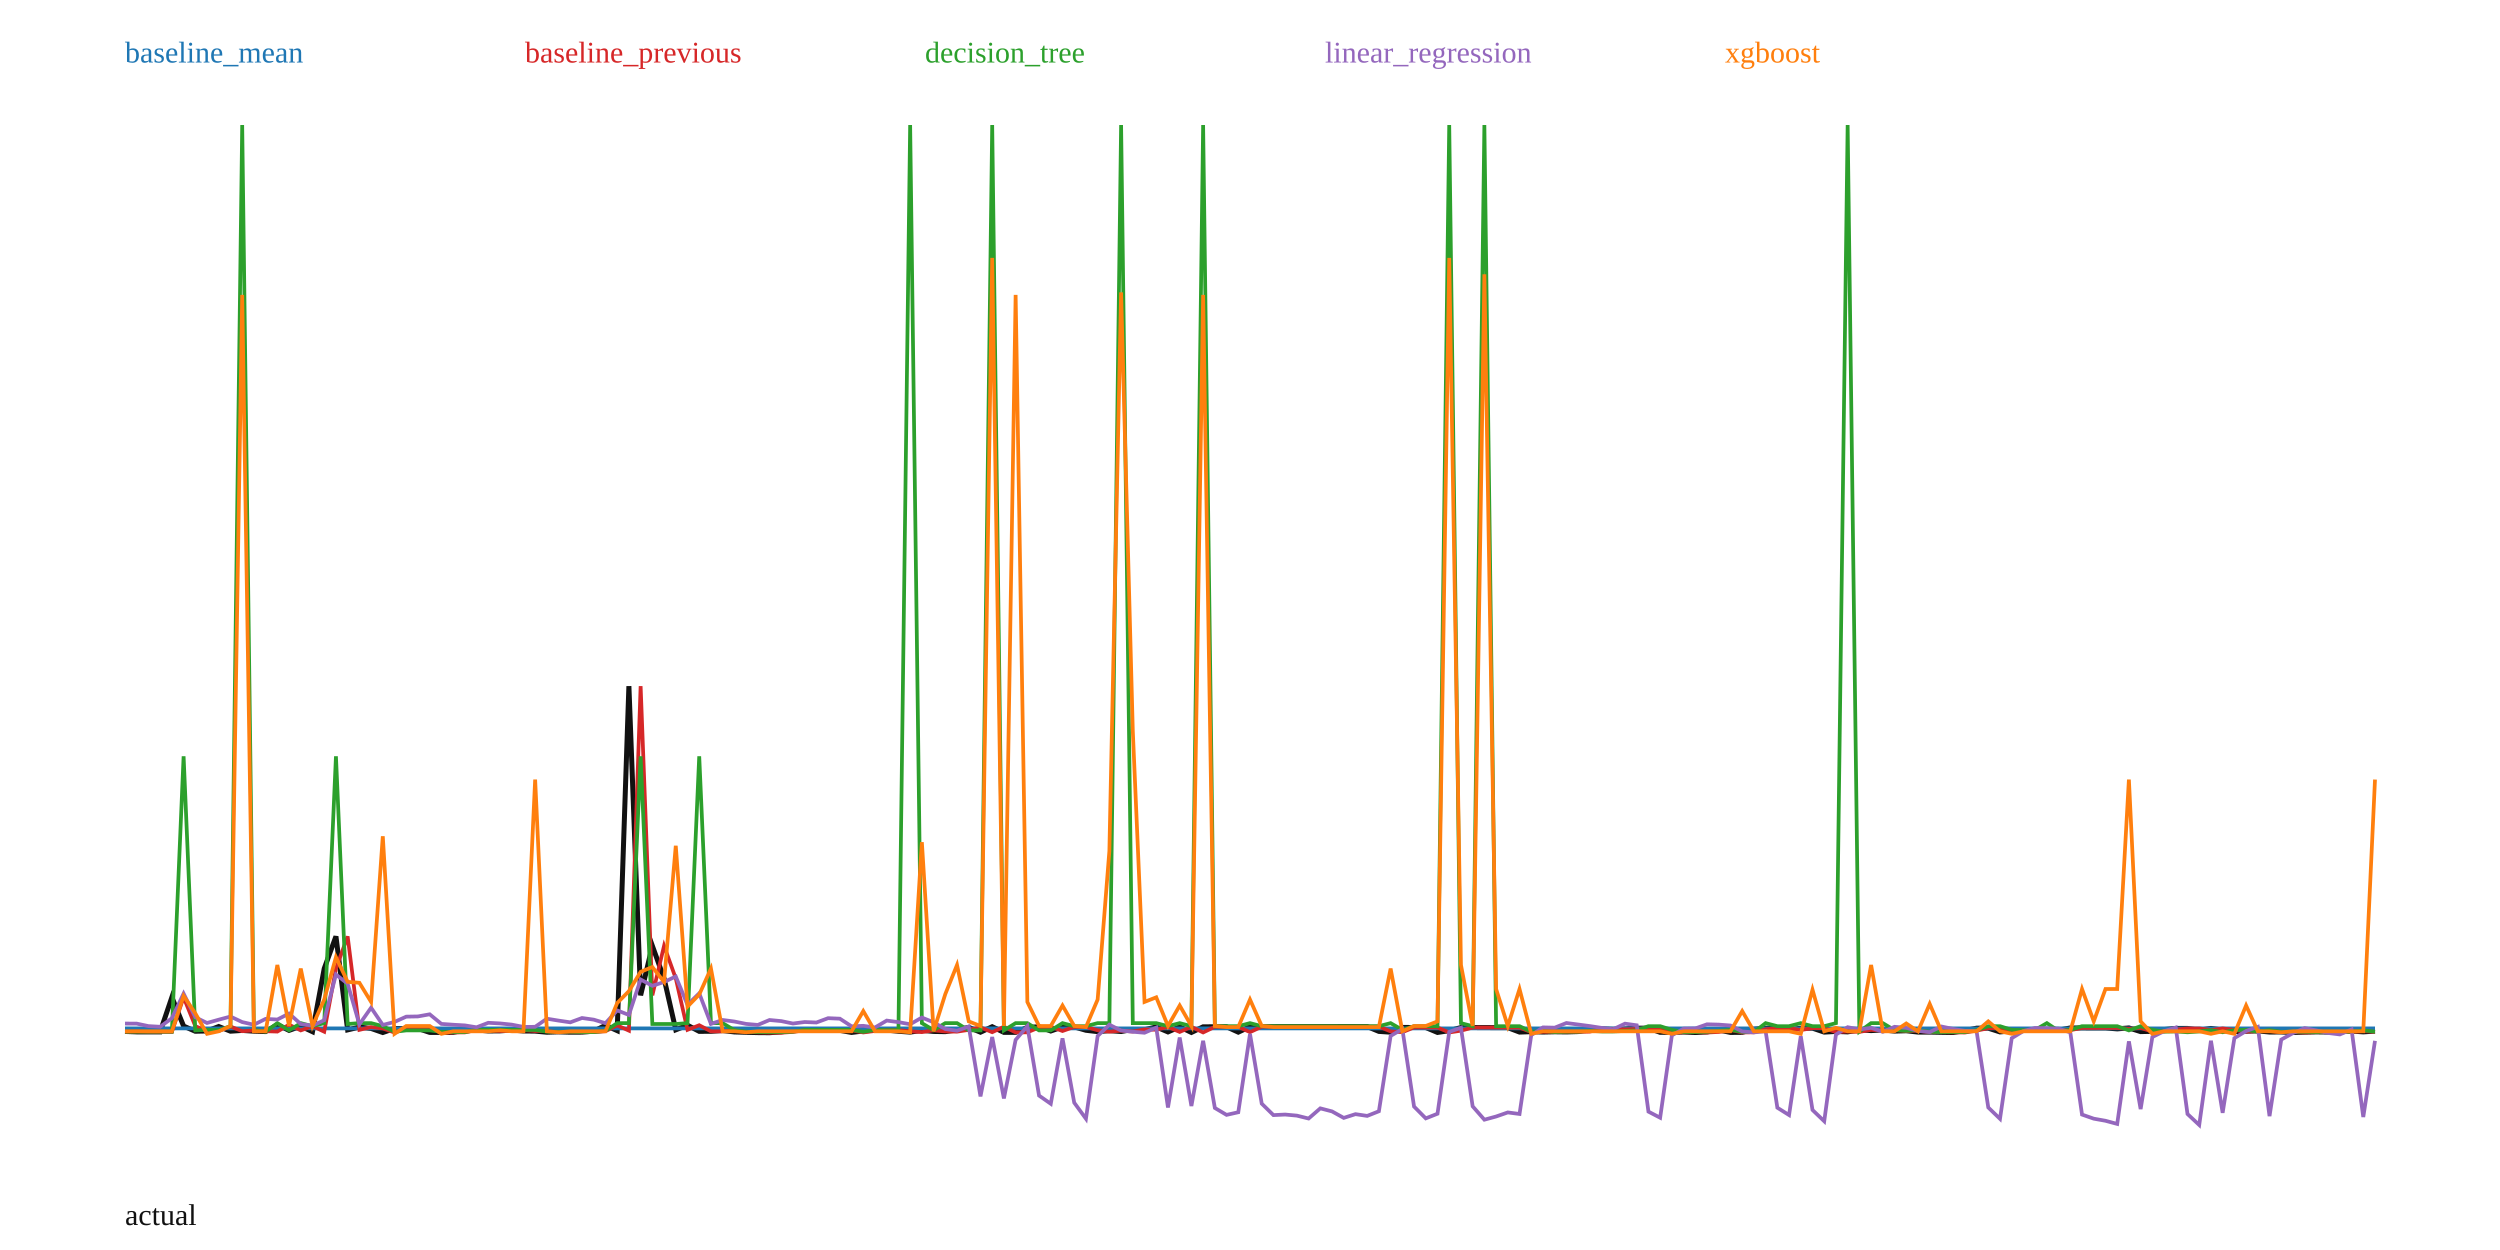
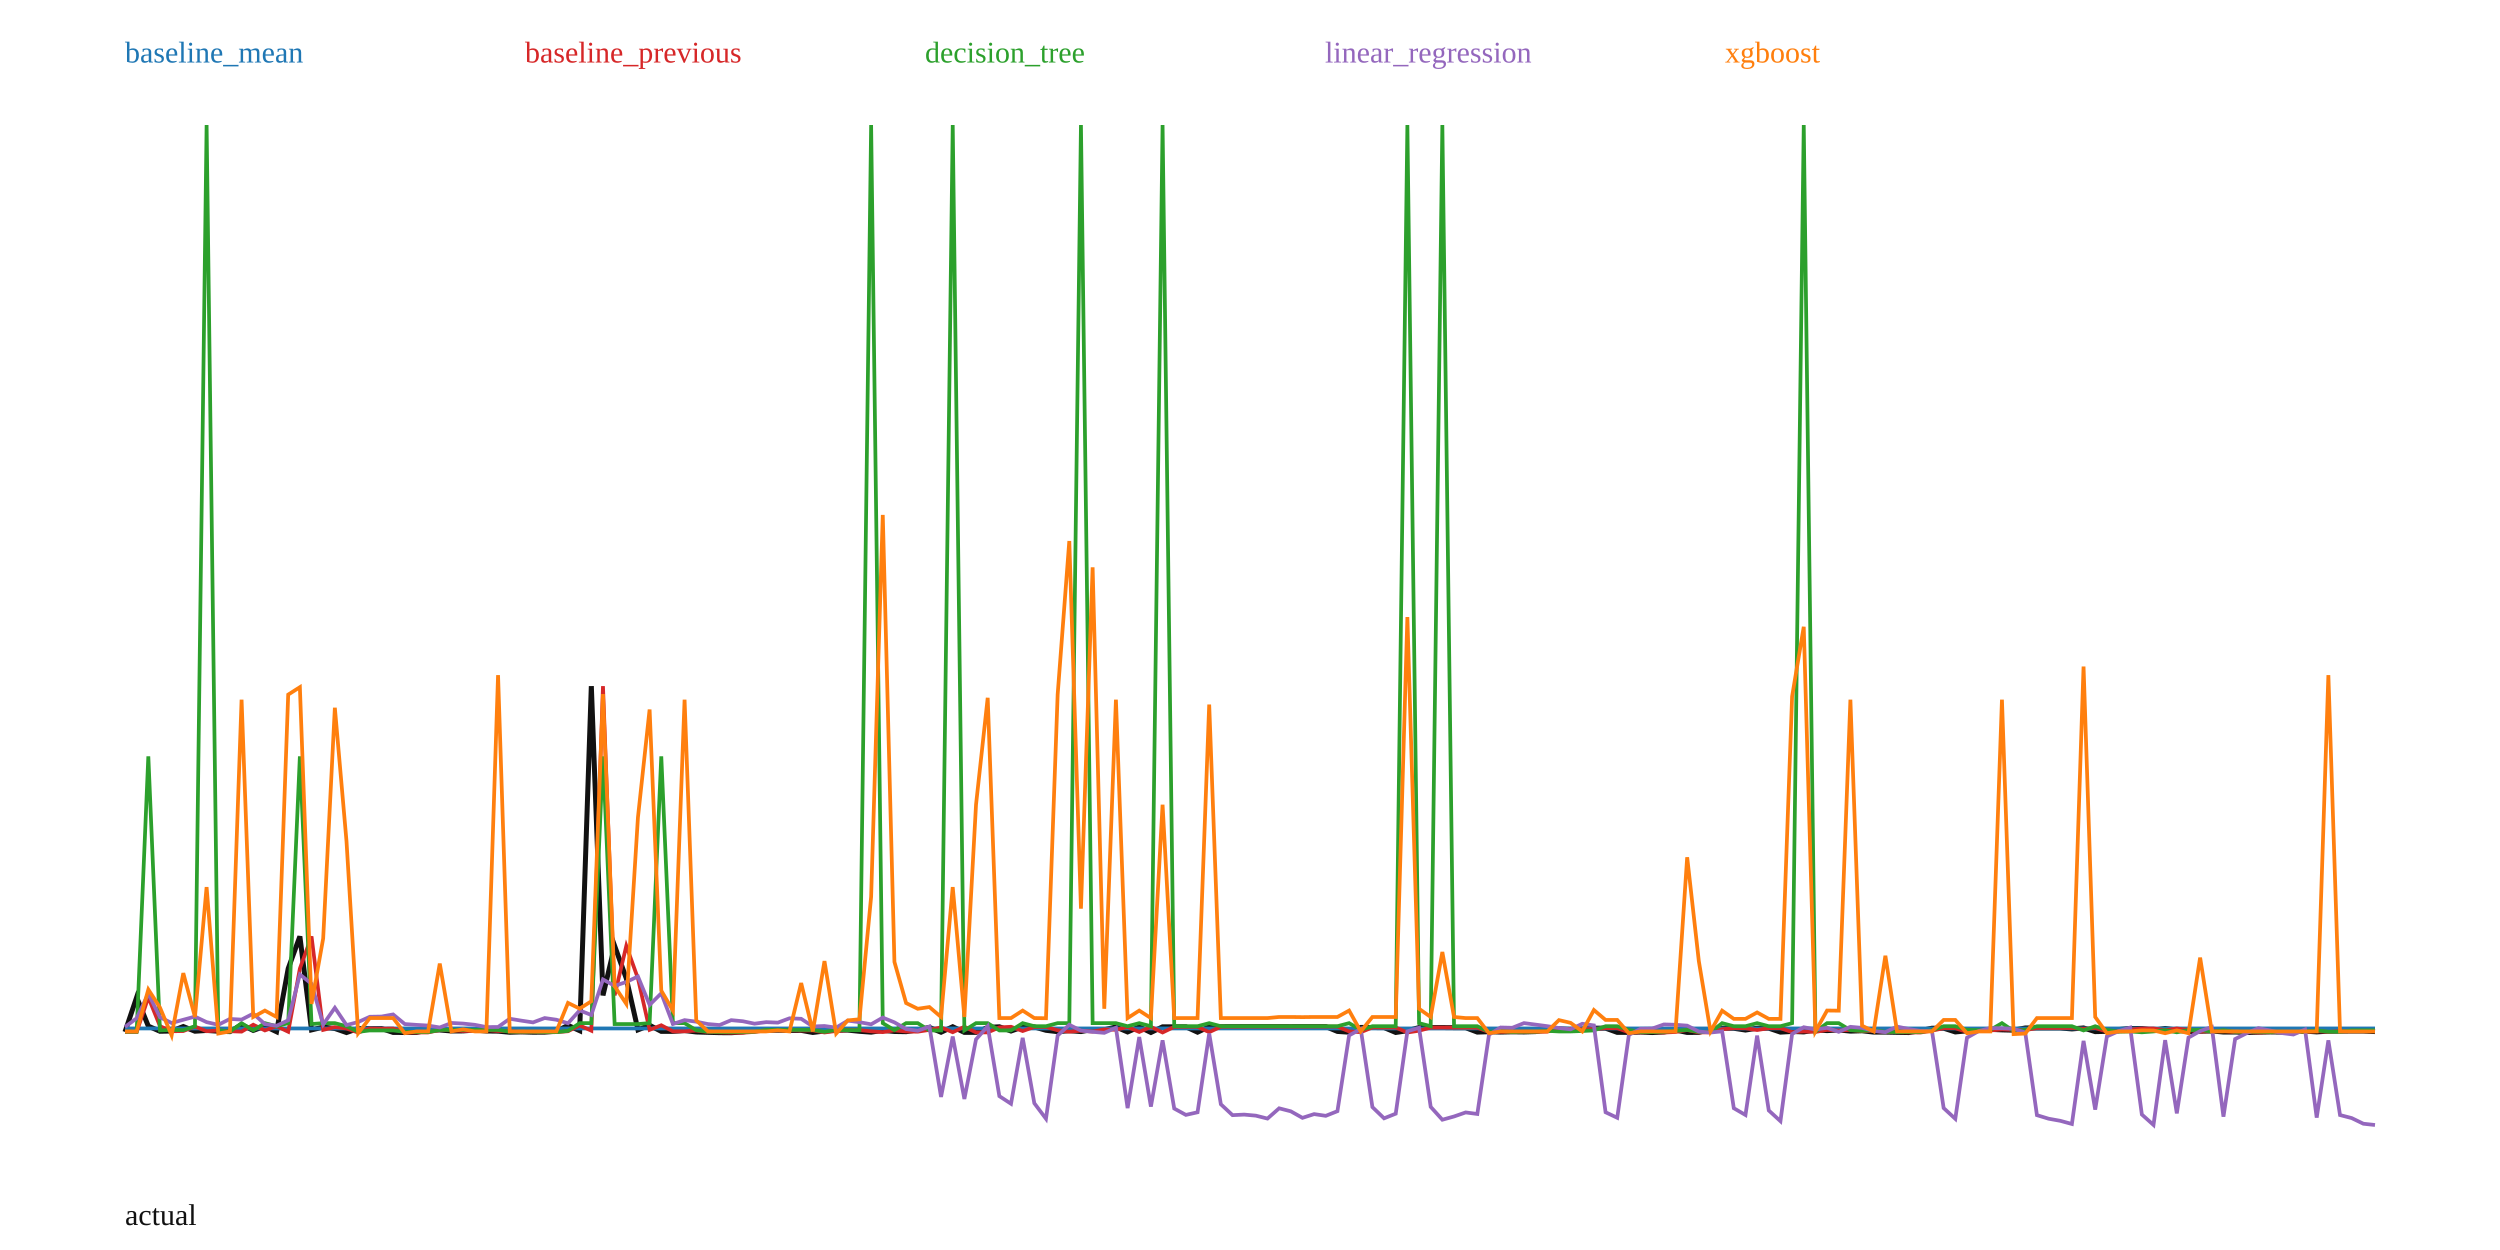
<svg xmlns="http://www.w3.org/2000/svg" width="1000" height="500" viewBox="0 0 1000 500">
  <rect width="100%" height="100%" fill="white" />
-   <polyline fill="none" stroke="#111" stroke-width="2" points="50.00,412.58 54.69,412.75 59.38,412.77 64.06,412.76 68.75,398.91 73.44,410.44 78.12,412.50 82.81,412.39 87.50,410.61 92.19,412.48 96.88,412.17 101.56,412.48 106.25,412.63 110.94,409.88 115.62,412.16 120.31,410.47 125.00,412.68 129.69,387.42 134.38,374.55 139.06,411.95 143.75,410.84 148.44,411.38 153.12,413.01 157.81,411.39 162.50,411.44 167.19,411.40 171.88,412.96 176.56,412.99 181.25,412.95 185.94,411.99 190.62,411.98 195.31,412.39 200.00,412.35 204.69,412.02 209.38,412.39 214.06,412.45 218.75,412.89 223.44,412.74 228.12,412.88 232.81,412.85 237.50,412.48 242.19,410.14 246.88,412.25 251.56,274.45 256.25,398.14 260.94,378.34 265.62,391.36 270.31,411.93 275.00,410.09 279.69,412.54 284.38,412.52 289.06,412.22 293.75,412.78 298.44,412.92 303.12,413.04 307.81,413.08 312.50,412.76 317.19,412.11 321.88,412.08 326.56,412.07 331.25,412.18 335.94,412.14 340.62,412.98 345.31,412.38 350.00,412.06 354.69,412.03 359.38,412.51 364.06,412.85 368.75,412.13 373.44,412.58 378.12,412.66 382.81,411.94 387.50,410.94 392.19,412.88 396.88,410.69 401.56,412.95 406.25,412.94 410.94,410.96 415.62,410.70 420.31,412.40 425.00,410.76 429.69,410.76 434.38,412.11 439.06,412.66 443.75,412.26 448.44,412.61 453.12,411.78 457.81,411.89 462.50,410.78 467.19,412.77 471.88,410.73 476.56,412.98 481.25,410.73 485.94,410.71 490.62,410.72 495.31,412.86 500.00,410.67 504.69,410.68 509.37,410.67 514.06,410.65 518.75,410.65 523.44,410.64 528.12,410.64 532.81,410.65 537.50,410.63 542.19,410.63 546.88,410.63 551.56,412.56 556.25,412.87 560.94,410.97 565.62,411.00 570.31,411.01 575.00,412.98 579.69,412.27 584.38,411.02 589.06,411.01 593.75,411.02 598.44,411.06 603.12,411.06 607.81,412.83 612.50,412.67 617.19,412.82 621.88,412.71 626.56,412.77 631.25,412.63 635.94,411.56 640.62,411.57 645.31,411.75 650.00,411.59 654.69,411.26 659.38,411.26 664.06,412.93 668.75,412.94 673.44,412.81 678.12,413.01 682.81,412.78 687.50,412.00 692.19,412.97 696.88,412.93 701.56,411.70 706.25,411.26 710.94,411.28 715.62,412.01 720.31,411.26 725.00,411.26 729.69,412.84 734.38,412.57 739.06,412.75 743.75,411.95 748.44,412.24 753.12,411.96 757.81,412.44 762.50,412.30 767.19,412.83 771.88,412.83 776.56,412.93 781.25,413.01 785.94,412.25 790.62,411.28 795.31,411.27 800.00,412.77 804.69,412.33 809.38,412.19 814.06,411.74 818.75,411.94 823.44,412.06 828.12,411.18 832.81,411.17 837.50,411.18 842.19,411.18 846.88,411.55 851.56,411.17 856.25,412.64 860.94,412.53 865.62,411.82 870.31,411.38 875.00,411.38 879.69,412.06 884.38,411.38 889.06,412.00 893.75,412.64 898.44,412.47 903.12,412.36 907.81,412.81 912.50,412.79 917.19,413.00 921.88,412.85 926.56,412.76 931.25,412.82 935.94,412.74 940.62,412.42 945.31,412.75 950.00,412.43" />
-   <polyline fill="none" stroke="#1f77b4" stroke-width="1.5" points="50.00,411.36 54.69,411.36 59.38,411.36 64.06,411.36 68.75,411.36 73.44,411.36 78.12,411.36 82.81,411.36 87.50,411.36 92.19,411.36 96.88,411.36 101.56,411.36 106.25,411.36 110.94,411.36 115.62,411.36 120.31,411.36 125.00,411.36 129.69,411.36 134.38,411.36 139.06,411.36 143.75,411.36 148.44,411.36 153.12,411.36 157.81,411.36 162.50,411.36 167.19,411.36 171.88,411.36 176.56,411.36 181.25,411.36 185.94,411.36 190.62,411.36 195.31,411.36 200.00,411.36 204.69,411.36 209.38,411.36 214.06,411.36 218.75,411.36 223.44,411.36 228.12,411.36 232.81,411.36 237.50,411.36 242.19,411.36 246.88,411.36 251.56,411.36 256.25,411.36 260.94,411.36 265.62,411.36 270.31,411.36 275.00,411.36 279.69,411.36 284.38,411.36 289.06,411.36 293.75,411.36 298.44,411.36 303.12,411.36 307.81,411.36 312.50,411.36 317.19,411.36 321.88,411.36 326.56,411.36 331.25,411.36 335.94,411.36 340.62,411.36 345.31,411.36 350.00,411.36 354.69,411.36 359.38,411.36 364.06,411.36 368.75,411.36 373.44,411.36 378.12,411.36 382.81,411.36 387.50,411.36 392.19,411.36 396.88,411.36 401.56,411.36 406.25,411.36 410.94,411.36 415.62,411.36 420.31,411.36 425.00,411.36 429.69,411.36 434.38,411.36 439.06,411.36 443.75,411.36 448.44,411.36 453.12,411.36 457.81,411.36 462.50,411.36 467.19,411.36 471.88,411.36 476.56,411.36 481.25,411.36 485.94,411.36 490.62,411.36 495.31,411.36 500.00,411.36 504.69,411.36 509.37,411.36 514.06,411.36 518.75,411.36 523.44,411.36 528.12,411.36 532.81,411.36 537.50,411.36 542.19,411.36 546.88,411.36 551.56,411.36 556.25,411.36 560.94,411.36 565.62,411.36 570.31,411.36 575.00,411.36 579.69,411.36 584.38,411.36 589.06,411.36 593.75,411.36 598.44,411.36 603.12,411.36 607.81,411.36 612.50,411.36 617.19,411.36 621.88,411.36 626.56,411.36 631.25,411.36 635.94,411.36 640.62,411.36 645.31,411.36 650.00,411.36 654.69,411.36 659.38,411.36 664.06,411.36 668.75,411.36 673.44,411.36 678.12,411.36 682.81,411.36 687.50,411.36 692.19,411.36 696.88,411.36 701.56,411.36 706.25,411.36 710.94,411.36 715.62,411.36 720.31,411.36 725.00,411.36 729.69,411.36 734.38,411.36 739.06,411.36 743.75,411.36 748.44,411.36 753.12,411.36 757.81,411.36 762.50,411.36 767.19,411.36 771.88,411.36 776.56,411.36 781.25,411.36 785.94,411.36 790.62,411.36 795.31,411.36 800.00,411.36 804.69,411.36 809.38,411.36 814.06,411.36 818.75,411.36 823.44,411.36 828.12,411.36 832.81,411.36 837.50,411.36 842.19,411.36 846.88,411.36 851.56,411.36 856.25,411.36 860.94,411.36 865.62,411.36 870.31,411.36 875.00,411.36 879.69,411.36 884.38,411.36 889.06,411.36 893.75,411.36 898.44,411.36 903.12,411.36 907.81,411.36 912.50,411.36 917.19,411.36 921.88,411.36 926.56,411.36 931.25,411.36 935.94,411.36 940.62,411.36 945.31,411.36 950.00,411.36" />
+   <polyline fill="none" stroke="#111" stroke-width="2" points="50.00,412.77 54.66,398.92 59.33,410.46 63.99,412.51 68.65,412.41 73.32,410.62 77.98,412.49 82.64,412.18 87.31,412.49 91.97,412.65 96.63,409.89 101.30,412.17 105.96,410.48 110.62,412.69 115.28,387.43 119.95,374.56 124.61,411.96 129.27,410.85 133.94,411.40 138.60,413.02 143.26,411.40 147.93,411.45 152.59,411.41 157.25,412.97 161.92,413.00 166.58,412.97 171.24,412.00 175.91,411.99 180.57,412.40 185.23,412.37 189.90,412.03 194.56,412.40 199.22,412.46 203.89,412.90 208.55,412.75 213.21,412.89 217.88,412.86 222.54,412.49 227.20,410.15 231.87,412.27 236.53,274.45 241.19,398.15 245.85,378.35 250.52,391.37 255.18,411.94 259.84,410.11 264.51,412.55 269.17,412.54 273.83,412.23 278.50,412.79 283.16,412.93 287.82,413.06 292.49,413.09 297.15,412.77 301.81,412.12 306.48,412.09 311.14,412.08 315.80,412.19 320.47,412.15 325.13,412.99 329.79,412.39 334.46,412.07 339.12,412.04 343.78,412.52 348.45,412.86 353.11,412.14 357.77,412.59 362.44,412.67 367.10,411.95 371.76,410.95 376.42,412.89 381.09,410.70 385.75,412.96 390.41,412.95 395.08,410.97 399.74,410.71 404.40,412.41 409.07,410.77 413.73,410.77 418.39,412.12 423.06,412.67 427.72,412.27 432.38,412.63 437.05,411.79 441.71,411.90 446.37,410.79 451.04,412.78 455.70,410.74 460.36,412.99 465.03,410.74 469.69,410.72 474.35,410.73 479.02,412.87 483.68,410.68 488.34,410.70 493.01,410.68 497.67,410.66 502.33,410.66 506.99,410.65 511.66,410.65 516.32,410.67 520.98,410.64 525.65,410.64 530.31,410.64 534.97,412.57 539.64,412.88 544.30,410.98 548.96,411.01 553.63,411.02 558.29,412.99 562.95,412.28 567.62,411.03 572.28,411.02 576.94,411.03 581.61,411.07 586.27,411.08 590.93,412.84 595.60,412.68 600.26,412.83 604.92,412.72 609.59,412.78 614.25,412.64 618.91,411.57 623.58,411.58 628.24,411.76 632.90,411.60 637.56,411.27 642.23,411.27 646.89,412.95 651.55,412.95 656.22,412.82 660.88,413.02 665.54,412.79 670.21,412.01 674.87,412.98 679.53,412.94 684.20,411.71 688.86,411.27 693.52,411.30 698.19,412.02 702.85,411.27 707.51,411.27 712.18,412.85 716.84,412.58 721.50,412.77 726.17,411.96 730.83,412.25 735.49,411.97 740.16,412.45 744.82,412.31 749.48,412.84 754.15,412.84 758.81,412.94 763.47,413.02 768.13,412.26 772.80,411.29 777.46,411.28 782.12,412.78 786.79,412.34 791.45,412.20 796.11,411.75 800.78,411.95 805.44,412.07 810.10,411.19 814.77,411.19 819.43,411.19 824.09,411.19 828.76,411.57 833.42,411.18 838.08,412.65 842.75,412.54 847.41,411.83 852.07,411.39 856.74,411.39 861.40,412.07 866.06,411.39 870.73,412.01 875.39,412.65 880.05,412.48 884.72,412.37 889.38,412.82 894.04,412.80 898.70,413.01 903.37,412.86 908.03,412.77 912.69,412.83 917.36,412.75 922.02,412.44 926.68,412.76 931.35,412.45 936.01,412.44 940.67,412.42 945.34,412.42 950.00,412.63" />
+   <polyline fill="none" stroke="#1f77b4" stroke-width="1.5" points="50.00,411.38 54.66,411.38 59.33,411.38 63.99,411.38 68.65,411.38 73.32,411.38 77.98,411.38 82.64,411.38 87.31,411.38 91.97,411.38 96.63,411.38 101.30,411.38 105.96,411.38 110.62,411.38 115.28,411.38 119.95,411.38 124.61,411.38 129.27,411.38 133.94,411.38 138.60,411.38 143.26,411.38 147.93,411.38 152.59,411.38 157.25,411.38 161.92,411.38 166.58,411.38 171.24,411.38 175.91,411.38 180.57,411.38 185.23,411.38 189.90,411.38 194.56,411.38 199.22,411.38 203.89,411.38 208.55,411.38 213.21,411.38 217.88,411.38 222.54,411.38 227.20,411.38 231.87,411.38 236.53,411.38 241.19,411.38 245.85,411.38 250.52,411.38 255.18,411.38 259.84,411.38 264.51,411.38 269.17,411.38 273.83,411.38 278.50,411.38 283.16,411.38 287.82,411.38 292.49,411.38 297.15,411.38 301.81,411.38 306.48,411.38 311.14,411.38 315.80,411.38 320.47,411.38 325.13,411.38 329.79,411.38 334.46,411.38 339.12,411.38 343.78,411.38 348.45,411.38 353.11,411.38 357.77,411.38 362.44,411.38 367.10,411.38 371.76,411.38 376.42,411.38 381.09,411.38 385.75,411.38 390.41,411.38 395.08,411.38 399.74,411.38 404.40,411.38 409.07,411.38 413.73,411.38 418.39,411.38 423.06,411.38 427.72,411.38 432.38,411.38 437.05,411.38 441.71,411.38 446.37,411.38 451.04,411.38 455.70,411.38 460.36,411.38 465.03,411.38 469.69,411.38 474.35,411.38 479.02,411.38 483.68,411.38 488.34,411.38 493.01,411.38 497.67,411.38 502.33,411.38 506.99,411.38 511.66,411.38 516.32,411.38 520.98,411.38 525.65,411.38 530.31,411.38 534.97,411.38 539.64,411.38 544.30,411.38 548.96,411.38 553.63,411.38 558.29,411.38 562.95,411.38 567.62,411.38 572.28,411.38 576.94,411.38 581.61,411.38 586.27,411.38 590.93,411.38 595.60,411.38 600.26,411.38 604.92,411.38 609.59,411.38 614.25,411.38 618.91,411.38 623.58,411.38 628.24,411.38 632.90,411.38 637.56,411.38 642.23,411.38 646.89,411.38 651.55,411.38 656.22,411.38 660.88,411.38 665.54,411.38 670.21,411.38 674.87,411.38 679.53,411.38 684.20,411.38 688.86,411.38 693.52,411.38 698.19,411.38 702.85,411.38 707.51,411.38 712.18,411.38 716.84,411.38 721.50,411.38 726.17,411.38 730.83,411.38 735.49,411.38 740.16,411.38 744.82,411.38 749.48,411.38 754.15,411.38 758.81,411.38 763.47,411.38 768.13,411.38 772.80,411.38 777.46,411.38 782.12,411.38 786.79,411.38 791.45,411.38 796.11,411.38 800.78,411.38 805.44,411.38 810.10,411.38 814.77,411.38 819.43,411.38 824.09,411.38 828.76,411.38 833.42,411.38 838.08,411.38 842.75,411.38 847.41,411.38 852.07,411.38 856.74,411.38 861.40,411.38 866.06,411.38 870.73,411.38 875.39,411.38 880.05,411.38 884.72,411.38 889.38,411.38 894.04,411.38 898.70,411.38 903.37,411.38 908.03,411.38 912.69,411.38 917.36,411.38 922.02,411.38 926.68,411.38 931.35,411.38 936.01,411.38 940.67,411.38 945.34,411.38 950.00,411.38" />
  <text x="50" y="25" fill="#1f77b4">baseline_mean</text>
-   <polyline fill="none" stroke="#d62728" stroke-width="1.5" points="50.00,412.78 54.69,412.58 59.38,412.75 64.06,412.77 68.75,412.76 73.44,398.91 78.12,410.44 82.81,412.50 87.50,412.39 92.19,410.61 96.88,412.48 101.56,412.17 106.25,412.48 110.94,412.63 115.62,409.88 120.31,412.16 125.00,410.47 129.69,412.68 134.38,387.42 139.06,374.55 143.75,411.95 148.44,410.84 153.12,411.38 157.81,413.01 162.50,411.39 167.19,411.44 171.88,411.40 176.56,412.96 181.25,412.99 185.94,412.95 190.62,411.99 195.31,411.98 200.00,412.39 204.69,412.35 209.38,412.02 214.06,412.39 218.75,412.45 223.44,412.89 228.12,412.74 232.81,412.88 237.50,412.85 242.19,412.48 246.88,410.14 251.56,412.25 256.25,274.45 260.94,398.14 265.62,378.34 270.31,391.36 275.00,411.93 279.69,410.09 284.38,412.54 289.06,412.52 293.75,412.22 298.44,412.78 303.12,412.92 307.81,413.04 312.50,413.08 317.19,412.76 321.88,412.11 326.56,412.08 331.25,412.07 335.94,412.18 340.62,412.14 345.31,412.98 350.00,412.38 354.69,412.06 359.38,412.03 364.06,412.51 368.75,412.85 373.44,412.13 378.12,412.58 382.81,412.66 387.50,411.94 392.19,410.94 396.88,412.88 401.56,410.69 406.25,412.95 410.94,412.94 415.62,410.96 420.31,410.70 425.00,412.40 429.69,410.76 434.38,410.76 439.06,412.11 443.75,412.66 448.44,412.26 453.12,412.61 457.81,411.78 462.50,411.89 467.19,410.78 471.88,412.77 476.56,410.73 481.25,412.98 485.94,410.73 490.62,410.71 495.31,410.72 500.00,412.86 504.69,410.67 509.37,410.68 514.06,410.67 518.75,410.65 523.44,410.65 528.12,410.64 532.81,410.64 537.50,410.65 542.19,410.63 546.88,410.63 551.56,410.63 556.25,412.56 560.94,412.87 565.62,410.97 570.31,411.00 575.00,411.01 579.69,412.98 584.38,412.27 589.06,411.02 593.75,411.01 598.44,411.02 603.12,411.06 607.81,411.06 612.50,412.83 617.19,412.67 621.88,412.82 626.56,412.71 631.25,412.77 635.94,412.63 640.62,411.56 645.31,411.57 650.00,411.75 654.69,411.59 659.38,411.26 664.06,411.26 668.75,412.93 673.44,412.94 678.12,412.81 682.81,413.01 687.50,412.78 692.19,412.00 696.88,412.97 701.56,412.93 706.25,411.70 710.94,411.26 715.62,411.28 720.31,412.01 725.00,411.26 729.69,411.26 734.38,412.84 739.06,412.57 743.75,412.75 748.44,411.95 753.12,412.24 757.81,411.96 762.50,412.44 767.19,412.30 771.88,412.83 776.56,412.83 781.25,412.93 785.94,413.01 790.62,412.25 795.31,411.28 800.00,411.27 804.69,412.77 809.38,412.33 814.06,412.19 818.75,411.74 823.44,411.94 828.12,412.06 832.81,411.18 837.50,411.17 842.19,411.18 846.88,411.18 851.56,411.55 856.25,411.17 860.94,412.64 865.62,412.53 870.31,411.82 875.00,411.38 879.69,411.38 884.38,412.06 889.06,411.38 893.75,412.00 898.44,412.64 903.12,412.47 907.81,412.36 912.50,412.81 917.19,412.79 921.88,413.00 926.56,412.85 931.25,412.76 935.94,412.82 940.62,412.74 945.31,412.42 950.00,412.75" />
+   <polyline fill="none" stroke="#d62728" stroke-width="1.5" points="50.00,412.78 54.66,412.77 59.33,398.92 63.99,410.46 68.65,412.51 73.32,412.41 77.98,410.62 82.64,412.49 87.31,412.18 91.97,412.49 96.63,412.65 101.30,409.89 105.96,412.17 110.62,410.48 115.28,412.69 119.95,387.43 124.61,374.56 129.27,411.96 133.94,410.85 138.60,411.40 143.26,413.02 147.93,411.40 152.59,411.45 157.25,411.41 161.92,412.97 166.58,413.00 171.24,412.97 175.91,412.00 180.57,411.99 185.23,412.40 189.90,412.37 194.56,412.03 199.22,412.40 203.89,412.46 208.55,412.90 213.21,412.75 217.88,412.89 222.54,412.86 227.20,412.49 231.87,410.15 236.53,412.27 241.19,274.45 245.85,398.15 250.52,378.35 255.18,391.37 259.84,411.94 264.51,410.11 269.17,412.55 273.83,412.54 278.50,412.23 283.16,412.79 287.82,412.93 292.49,413.06 297.15,413.09 301.81,412.77 306.48,412.12 311.14,412.09 315.80,412.08 320.47,412.19 325.13,412.15 329.79,412.99 334.46,412.39 339.12,412.07 343.78,412.04 348.45,412.52 353.11,412.86 357.77,412.14 362.44,412.59 367.10,412.67 371.76,411.95 376.42,410.95 381.09,412.89 385.75,410.70 390.41,412.96 395.08,412.95 399.74,410.97 404.40,410.71 409.07,412.41 413.73,410.77 418.39,410.77 423.06,412.12 427.72,412.67 432.38,412.27 437.05,412.63 441.71,411.79 446.37,411.90 451.04,410.79 455.70,412.78 460.36,410.74 465.03,412.99 469.69,410.74 474.35,410.72 479.02,410.73 483.68,412.87 488.34,410.68 493.01,410.70 497.67,410.68 502.33,410.66 506.99,410.66 511.66,410.65 516.32,410.65 520.98,410.67 525.65,410.64 530.31,410.64 534.97,410.64 539.64,412.57 544.30,412.88 548.96,410.98 553.63,411.01 558.29,411.02 562.95,412.99 567.62,412.28 572.28,411.03 576.94,411.02 581.61,411.03 586.27,411.07 590.93,411.08 595.60,412.84 600.26,412.68 604.92,412.83 609.59,412.72 614.25,412.78 618.91,412.64 623.58,411.57 628.24,411.58 632.90,411.76 637.56,411.60 642.23,411.27 646.89,411.27 651.55,412.95 656.22,412.95 660.88,412.82 665.54,413.02 670.21,412.79 674.87,412.01 679.53,412.98 684.20,412.94 688.86,411.71 693.52,411.27 698.19,411.30 702.85,412.02 707.51,411.27 712.18,411.27 716.84,412.85 721.50,412.58 726.17,412.77 730.83,411.96 735.49,412.25 740.16,411.97 744.82,412.45 749.48,412.31 754.15,412.84 758.81,412.84 763.47,412.94 768.13,413.02 772.80,412.26 777.46,411.29 782.12,411.28 786.79,412.78 791.45,412.34 796.11,412.20 800.78,411.75 805.44,411.95 810.10,412.07 814.77,411.19 819.43,411.19 824.09,411.19 828.76,411.19 833.42,411.57 838.08,411.18 842.75,412.65 847.41,412.54 852.07,411.83 856.74,411.39 861.40,411.39 866.06,412.07 870.73,411.39 875.39,412.01 880.05,412.65 884.72,412.48 889.38,412.37 894.04,412.82 898.70,412.80 903.37,413.01 908.03,412.86 912.69,412.77 917.36,412.83 922.02,412.75 926.68,412.44 931.35,412.76 936.01,412.45 940.67,412.44 945.34,412.42 950.00,412.42" />
  <text x="210" y="25" fill="#d62728">baseline_previous</text>
-   <polyline fill="none" stroke="#2ca02c" stroke-width="1.5" points="50.00,412.67 54.69,412.67 59.38,412.67 64.06,412.67 68.75,412.67 73.44,302.52 78.12,412.16 82.81,411.94 87.50,412.06 92.19,410.47 96.88,50.00 101.56,412.06 106.25,412.67 110.94,409.25 115.62,412.16 120.31,409.25 125.00,410.47 129.69,409.25 134.38,302.52 139.06,409.61 143.75,409.25 148.44,409.25 153.12,410.47 157.81,412.72 162.50,412.16 167.19,412.16 171.88,412.16 176.56,412.72 181.25,412.84 185.94,412.84 190.62,411.96 195.31,411.96 200.00,411.96 204.69,411.96 209.38,411.96 214.06,411.96 218.75,412.67 223.44,412.72 228.12,412.67 232.81,412.84 237.50,412.84 242.19,412.33 246.88,409.25 251.56,409.25 256.25,302.52 260.94,409.61 265.62,409.61 270.31,409.61 275.00,409.25 279.69,302.52 284.38,409.25 289.06,409.25 293.75,412.06 298.44,412.67 303.12,412.84 307.81,412.84 312.50,412.84 317.19,412.67 321.88,411.96 326.56,411.96 331.25,411.96 335.94,411.96 340.62,411.96 345.31,412.72 350.00,411.96 354.69,412.06 359.38,412.06 364.06,50.00 368.75,409.25 373.44,412.06 378.12,409.25 382.81,409.25 387.50,412.16 392.19,412.16 396.88,50.00 401.56,412.16 406.25,409.25 410.94,409.25 415.62,412.16 420.31,412.16 425.00,409.25 429.69,410.47 434.38,410.47 439.06,409.25 443.75,409.25 448.44,50.00 453.12,409.25 457.81,409.25 462.50,409.25 467.19,410.47 471.88,409.25 476.56,410.47 481.25,50.00 485.94,410.47 490.62,410.47 495.31,410.47 500.00,409.25 504.69,410.47 509.37,410.47 514.06,410.47 518.75,410.47 523.44,410.47 528.12,410.47 532.81,410.47 537.50,410.47 542.19,410.47 546.88,410.47 551.56,410.47 556.25,409.25 560.94,411.94 565.62,410.47 570.31,410.47 575.00,410.47 579.69,50.00 584.38,409.25 589.06,410.47 593.75,50.00 598.44,410.47 603.12,410.47 607.81,410.47 612.50,412.72 617.19,412.33 621.88,412.84 626.56,412.67 631.25,412.67 635.94,412.33 640.62,412.57 645.31,412.57 650.00,412.39 654.69,412.16 659.38,410.47 664.06,410.47 668.75,411.94 673.44,412.84 678.12,412.84 682.81,412.72 687.50,412.33 692.19,411.96 696.88,412.72 701.56,412.84 706.25,409.25 710.94,410.47 715.62,410.47 720.31,409.25 725.00,410.47 729.69,410.47 734.38,409.25 739.06,50.00 743.75,412.67 748.44,409.25 753.12,409.25 757.81,412.06 762.50,412.33 767.19,412.06 771.88,412.72 776.56,412.84 781.25,412.84 785.94,412.84 790.62,412.06 795.31,410.47 800.00,410.47 804.69,411.94 809.38,412.06 814.06,411.96 818.75,409.25 823.44,412.39 828.12,411.96 832.81,410.47 837.50,410.47 842.19,410.47 846.88,410.47 851.56,412.16 856.25,410.47 860.94,411.94 865.62,412.67 870.31,412.57 875.00,412.91 879.69,412.57 884.38,412.06 889.06,412.91 893.75,412.06 898.44,411.94 903.12,412.67 907.81,412.06 912.50,412.72 917.19,412.67 921.88,412.72 926.56,412.84 931.25,412.67 935.94,412.84 940.62,412.67 945.31,412.13 950.00,412.67" />
+   <polyline fill="none" stroke="#2ca02c" stroke-width="1.5" points="50.00,412.68 54.66,412.68 59.33,302.53 63.99,412.17 68.65,411.95 73.32,412.07 77.98,410.49 82.64,50.00 87.31,412.07 91.97,412.68 96.63,409.26 101.30,412.17 105.96,409.26 110.62,410.49 115.28,409.26 119.95,302.53 124.61,409.62 129.27,409.26 133.94,409.26 138.60,410.49 143.26,412.73 147.93,412.17 152.59,412.17 157.25,412.17 161.92,412.73 166.58,412.85 171.24,412.85 175.91,411.97 180.57,411.97 185.23,411.97 189.90,411.97 194.56,411.97 199.22,411.97 203.89,412.68 208.55,412.73 213.21,412.68 217.88,412.85 222.54,412.85 227.20,412.34 231.87,409.26 236.53,409.26 241.19,302.53 245.85,409.62 250.52,409.62 255.18,409.62 259.84,409.26 264.51,302.53 269.17,409.26 273.83,409.26 278.50,412.07 283.16,412.68 287.82,412.85 292.49,412.85 297.15,412.85 301.81,412.68 306.48,411.97 311.14,411.97 315.80,411.97 320.47,411.97 325.13,411.97 329.79,412.73 334.46,411.97 339.12,412.07 343.78,412.07 348.45,50.00 353.11,409.26 357.77,412.07 362.44,409.26 367.10,409.26 371.76,412.17 376.42,412.17 381.09,50.00 385.75,412.17 390.41,409.26 395.08,409.26 399.74,412.17 404.40,412.17 409.07,409.26 413.73,410.49 418.39,410.49 423.06,409.26 427.72,409.26 432.38,50.00 437.05,409.26 441.71,409.26 446.37,409.26 451.04,410.49 455.70,409.26 460.36,410.49 465.03,50.00 469.69,410.49 474.35,410.49 479.02,410.49 483.68,409.26 488.34,410.49 493.01,410.49 497.67,410.49 502.33,410.49 506.99,410.49 511.66,410.49 516.32,410.49 520.98,410.49 525.65,410.49 530.31,410.49 534.97,410.49 539.64,409.26 544.30,411.95 548.96,410.49 553.63,410.49 558.29,410.49 562.95,50.00 567.62,409.26 572.28,410.49 576.94,50.00 581.61,410.49 586.27,410.49 590.93,410.49 595.60,412.73 600.26,412.34 604.92,412.85 609.59,412.68 614.25,412.68 618.91,412.34 623.58,412.58 628.24,412.58 632.90,412.40 637.56,412.17 642.23,410.49 646.89,410.49 651.55,411.95 656.22,412.85 660.88,412.85 665.54,412.73 670.21,412.34 674.87,411.97 679.53,412.73 684.20,412.85 688.86,409.26 693.52,410.49 698.19,410.49 702.85,409.26 707.51,410.49 712.18,410.49 716.84,409.26 721.50,50.00 726.17,412.68 730.83,409.26 735.49,409.26 740.16,412.07 744.82,412.34 749.48,412.07 754.15,412.73 758.81,412.85 763.47,412.85 768.13,412.85 772.80,412.07 777.46,410.49 782.12,410.49 786.79,411.95 791.45,412.07 796.11,411.97 800.78,409.26 805.44,412.40 810.10,411.97 814.77,410.49 819.43,410.49 824.09,410.49 828.76,410.49 833.42,412.17 838.08,410.49 842.75,411.95 847.41,412.68 852.07,412.58 856.74,412.92 861.40,412.58 866.06,412.07 870.73,412.92 875.39,412.07 880.05,411.95 884.72,412.68 889.38,412.07 894.04,412.73 898.70,412.68 903.37,412.73 908.03,412.85 912.69,412.68 917.36,412.85 922.02,412.68 926.68,412.14 931.35,412.68 936.01,412.68 940.67,412.14 945.34,412.14 950.00,412.14" />
  <text x="370" y="25" fill="#2ca02c">decision_tree</text>
-   <polyline fill="none" stroke="#9467bd" stroke-width="1.5" points="50.00,409.42 54.69,409.45 59.38,410.44 64.06,410.71 68.75,407.29 73.44,397.43 78.12,406.90 82.81,409.19 87.50,407.87 92.19,406.62 96.88,408.83 101.56,409.89 106.25,407.55 110.94,407.81 115.62,405.42 120.31,409.61 125.00,410.28 129.69,408.08 134.38,389.80 139.06,393.49 143.75,409.74 148.44,403.08 153.12,409.98 157.81,408.77 162.50,406.66 167.19,406.57 171.88,405.72 176.56,409.56 181.25,409.89 185.94,410.16 190.62,410.92 195.31,409.12 200.00,409.37 204.69,409.85 209.38,410.76 214.06,410.73 218.75,407.48 223.44,408.24 228.12,408.93 232.81,407.20 237.50,407.86 242.19,409.28 246.88,404.16 251.56,405.97 256.25,391.79 260.94,394.33 265.62,392.80 270.31,390.59 275.00,401.92 279.69,397.31 284.38,409.57 289.06,407.99 293.75,408.61 298.44,409.56 303.12,409.97 307.81,408.00 312.50,408.44 317.19,409.41 321.88,408.81 326.56,409.00 331.25,407.27 335.94,407.47 340.62,410.52 345.31,410.33 350.00,410.99 354.69,408.23 359.38,408.85 364.06,409.70 368.75,407.02 373.44,408.92 378.12,411.61 382.81,412.30 387.50,410.60 392.19,438.56 396.88,414.82 401.56,439.38 406.25,415.96 410.94,410.46 415.62,438.23 420.31,441.51 425.00,415.34 429.69,441.07 434.38,447.50 439.06,414.41 443.75,409.88 448.44,412.22 453.12,412.70 457.81,413.10 462.50,411.05 467.19,443.00 471.88,415.01 476.56,442.41 481.25,416.32 485.94,443.18 490.62,445.95 495.31,444.90 500.00,413.57 504.69,441.45 509.37,446.04 514.06,445.82 518.75,446.25 523.44,447.41 528.12,443.34 532.81,444.56 537.50,447.16 542.19,445.66 546.88,446.36 551.56,444.50 556.25,414.37 560.94,411.60 565.62,442.62 570.31,447.35 575.00,445.49 579.69,412.75 584.38,411.10 589.06,442.52 593.75,447.88 598.44,446.60 603.12,444.97 607.81,445.59 612.50,414.07 617.19,410.96 621.88,411.07 626.56,409.20 631.25,409.81 635.94,410.43 640.62,411.15 645.31,411.69 650.00,409.46 654.69,410.12 659.38,444.65 664.06,447.09 668.75,414.15 673.44,411.46 678.12,411.38 682.81,409.72 687.50,409.85 692.19,410.20 696.88,412.56 701.56,412.96 706.25,412.49 710.94,443.08 715.62,446.02 720.31,414.47 725.00,443.98 729.69,448.49 734.38,413.82 739.06,410.88 743.75,411.79 748.44,411.12 753.12,412.72 757.81,410.72 762.50,411.14 767.19,412.36 771.88,412.84 776.56,410.60 781.25,411.57 785.94,412.34 790.62,412.43 795.31,442.99 800.00,447.53 804.69,415.28 809.38,412.41 814.06,411.19 818.75,411.26 823.44,411.46 828.12,412.95 832.81,445.83 837.50,447.47 842.19,448.31 846.88,449.57 851.56,416.54 856.25,443.64 860.94,414.81 865.62,412.48 870.31,411.02 875.00,445.60 879.69,450.00 884.38,416.29 889.06,445.13 893.75,415.26 898.44,412.41 903.12,410.74 907.81,446.45 912.50,415.84 917.19,413.24 921.88,411.25 926.56,412.17 931.25,413.19 935.94,413.78 940.62,411.77 945.31,446.81 950.00,416.33" />
+   <polyline fill="none" stroke="#9467bd" stroke-width="1.5" points="50.00,410.78 54.66,407.31 59.33,397.42 63.99,406.91 68.65,409.20 73.32,407.90 77.98,406.64 82.64,408.85 87.31,409.92 91.97,407.58 96.63,407.84 101.30,405.45 105.96,409.64 110.62,410.31 115.28,408.12 119.95,389.79 124.61,393.50 129.27,409.79 133.94,403.12 138.60,410.03 143.26,408.82 147.93,406.71 152.59,406.62 157.25,405.77 161.92,409.62 166.58,409.95 171.24,410.22 175.91,410.99 180.57,409.18 185.23,409.43 189.90,409.92 194.56,410.83 199.22,410.80 203.89,407.50 208.55,408.26 213.21,408.96 217.88,407.22 222.54,407.89 227.20,409.31 231.87,404.17 236.53,405.99 241.19,391.78 245.85,394.33 250.52,392.79 255.18,390.59 259.84,401.95 264.51,397.32 269.17,409.61 273.83,408.05 278.50,408.67 283.16,409.62 287.82,410.02 292.49,408.06 297.15,408.50 301.81,409.47 306.48,408.86 311.14,409.05 315.80,407.32 320.47,407.52 325.13,410.58 329.79,410.40 334.46,411.06 339.12,408.25 343.78,408.87 348.45,409.72 353.11,407.04 357.77,408.94 362.44,411.62 367.10,412.31 371.76,410.61 376.42,438.77 381.09,414.62 385.75,439.59 390.41,415.75 395.08,410.49 399.74,438.45 404.40,441.50 409.07,415.14 413.73,441.29 418.39,447.50 423.06,414.22 427.72,409.91 432.38,412.25 437.05,412.73 441.71,413.14 446.37,411.09 451.04,443.24 455.70,414.82 460.36,442.64 465.03,416.13 469.69,443.41 474.35,445.96 479.02,444.91 483.68,413.39 488.34,441.70 493.01,446.06 497.67,445.84 502.33,446.26 506.99,447.43 511.66,443.32 516.32,444.52 520.98,447.14 525.65,445.64 530.31,446.33 534.97,444.47 539.64,414.16 544.30,411.62 548.96,442.83 553.63,447.33 558.29,445.47 562.95,412.54 567.62,411.11 572.28,442.74 576.94,447.89 581.61,446.59 586.27,444.97 590.93,445.59 595.60,413.88 600.26,411.00 604.92,411.11 609.59,409.24 614.25,409.85 618.91,410.47 623.58,411.20 628.24,411.73 632.90,409.51 637.56,410.17 642.23,444.90 646.89,447.11 651.55,413.97 656.22,411.51 660.88,411.43 665.54,409.78 670.21,409.91 674.87,410.26 679.53,412.61 684.20,413.01 688.86,412.54 693.52,443.28 698.19,445.99 702.85,414.25 707.51,444.18 712.18,448.46 716.84,413.60 721.50,410.89 726.17,411.79 730.83,411.13 735.49,412.73 740.16,410.73 744.82,411.15 749.48,412.38 754.15,412.86 758.81,410.63 763.47,411.60 768.13,412.37 772.80,412.45 777.46,443.22 782.12,447.53 786.79,415.09 791.45,412.44 796.11,411.23 800.78,411.30 805.44,411.50 810.10,412.99 814.77,446.06 819.43,447.48 824.09,448.32 828.76,449.59 833.42,416.36 838.08,443.84 842.75,414.58 847.41,412.48 852.07,411.03 856.74,445.80 861.40,449.98 866.06,416.06 870.73,445.34 875.39,415.04 880.05,412.43 884.72,410.78 889.38,446.67 894.04,415.62 898.70,413.26 903.37,411.27 908.03,412.20 912.69,413.22 917.36,413.81 922.02,411.80 926.68,447.05 931.35,416.14 936.01,446.02 940.67,447.23 945.34,449.49 950.00,450.00" />
  <text x="530" y="25" fill="#9467bd">linear_regression</text>
-   <polyline fill="none" stroke="#ff7f0e" stroke-width="1.5" points="50.00,412.52 54.69,412.52 59.38,412.52 64.06,412.52 68.75,412.52 73.44,398.35 78.12,405.33 82.81,413.53 87.50,412.52 92.19,410.39 96.88,117.95 101.56,412.52 106.25,412.52 110.94,385.99 115.62,410.39 120.31,387.43 125.00,410.39 129.69,399.81 134.38,382.86 139.06,392.74 143.75,393.11 148.44,400.77 153.12,334.50 157.81,413.53 162.50,410.39 167.19,410.39 171.88,410.39 176.56,413.53 181.25,412.52 185.94,412.52 190.62,412.52 195.31,412.52 200.00,412.14 204.69,412.52 209.38,412.52 214.06,311.82 218.75,412.52 223.44,412.90 228.12,412.52 232.81,412.52 237.50,412.52 242.19,412.52 246.88,401.22 251.56,396.46 256.25,388.73 260.94,386.82 265.62,392.74 270.31,338.31 275.00,402.65 279.69,397.82 284.38,387.43 289.06,412.52 293.75,412.52 298.44,412.90 303.12,412.52 307.81,412.52 312.50,412.52 317.19,412.52 321.88,412.52 326.56,412.52 331.25,412.52 335.94,412.52 340.62,412.52 345.31,404.43 350.00,412.52 354.69,412.52 359.38,412.52 364.06,412.90 368.75,336.88 373.44,412.52 378.12,397.63 382.81,385.99 387.50,408.55 392.19,410.39 396.88,103.17 401.56,410.39 406.25,117.95 410.94,400.77 415.62,410.39 420.31,410.39 425.00,402.21 429.69,410.39 434.38,410.82 439.06,399.81 443.75,340.41 448.44,116.94 453.12,292.36 457.81,400.77 462.50,398.93 467.19,410.39 471.88,402.21 476.56,410.39 481.25,117.95 485.94,410.39 490.62,410.82 495.31,410.82 500.00,399.81 504.69,410.39 509.37,410.82 514.06,410.82 518.75,410.82 523.44,410.82 528.12,410.82 532.81,410.82 537.50,410.82 542.19,410.82 546.88,410.82 551.56,410.82 556.25,387.43 560.94,412.52 565.62,410.39 570.31,410.39 575.00,408.55 579.69,103.17 584.38,385.99 589.06,410.39 593.75,109.73 598.44,395.61 603.12,410.39 607.81,395.61 612.50,413.53 617.19,412.52 621.88,412.52 626.56,412.52 631.25,412.52 635.94,412.52 640.62,412.52 645.31,412.52 650.00,412.52 654.69,412.52 659.38,412.52 664.06,412.52 668.75,413.53 673.44,412.52 678.12,412.52 682.81,412.52 687.50,412.52 692.19,412.52 696.88,404.43 701.56,412.52 706.25,412.52 710.94,412.52 715.62,412.52 720.31,413.53 725.00,395.87 729.69,412.52 734.38,411.13 739.06,412.52 743.75,412.52 748.44,385.99 753.12,412.52 757.81,412.52 762.50,409.38 767.19,412.52 771.88,401.56 776.56,412.52 781.25,412.52 785.94,412.52 790.62,412.52 795.31,408.55 800.00,412.52 804.69,413.53 809.38,412.52 814.06,412.52 818.75,412.52 823.44,412.52 828.12,412.52 832.81,395.61 837.50,408.55 842.19,395.61 846.88,395.61 851.56,311.82 856.25,408.55 860.94,413.53 865.62,412.52 870.31,412.52 875.00,412.52 879.69,412.52 884.38,413.53 889.06,412.52 893.75,413.53 898.44,402.20 903.12,412.52 907.81,412.52 912.50,412.90 917.19,412.52 921.88,412.52 926.56,412.52 931.25,412.52 935.94,412.52 940.62,412.52 945.31,412.52 950.00,311.82" />
+   <polyline fill="none" stroke="#ff7f0e" stroke-width="1.5" points="50.00,412.57 54.66,412.57 59.33,395.80 63.99,403.02 68.65,414.14 73.32,389.25 77.98,406.79 82.64,354.83 87.31,413.42 91.97,412.57 96.63,279.87 101.30,406.79 105.96,404.23 110.62,406.79 115.28,277.84 119.95,274.87 124.61,401.56 129.27,375.38 133.94,283.09 138.60,336.51 143.26,413.29 147.93,407.23 152.59,407.23 157.25,407.23 161.92,413.29 166.58,412.57 171.24,412.57 175.91,385.42 180.57,412.57 185.23,411.73 189.90,412.57 194.56,412.57 199.22,270.04 203.89,412.57 208.55,412.54 213.21,412.57 217.88,412.57 222.54,412.57 227.20,401.16 231.87,403.45 236.53,400.50 241.19,277.64 245.85,394.50 250.52,401.56 255.18,326.94 259.84,283.80 264.51,396.24 269.17,404.23 273.83,279.87 278.50,408.17 283.16,412.54 287.82,412.57 292.49,412.57 297.15,412.57 301.81,412.57 306.48,412.57 311.14,412.14 315.80,412.57 320.47,393.22 325.13,412.57 329.79,384.44 334.46,413.42 339.12,408.16 343.78,407.71 348.45,358.71 353.11,205.96 357.77,384.76 362.44,401.22 367.10,403.51 371.76,402.82 376.42,406.79 381.09,354.83 385.75,406.79 390.41,321.87 395.08,279.12 399.74,407.23 404.40,407.23 409.07,404.23 413.73,407.23 418.39,407.29 423.06,277.84 427.72,216.41 432.38,363.48 437.05,226.92 441.71,403.51 446.37,279.87 451.04,407.23 455.70,404.23 460.36,407.23 465.03,321.87 469.69,407.23 474.35,407.23 479.02,407.23 483.68,281.81 488.34,407.23 493.01,407.23 497.67,407.23 502.33,407.23 506.99,407.23 511.66,406.79 516.32,406.79 520.98,406.85 525.65,406.79 530.31,406.79 534.97,406.79 539.64,404.23 544.30,412.57 548.96,406.79 553.63,406.79 558.29,406.79 562.95,246.81 567.62,403.51 572.28,406.79 576.94,380.81 581.61,406.79 586.27,407.23 590.93,407.23 595.60,413.29 600.26,412.57 604.92,412.57 609.59,412.57 614.25,412.57 618.91,412.57 623.58,408.04 628.24,409.14 632.90,412.57 637.56,404.01 642.23,407.98 646.89,407.98 651.55,413.29 656.22,412.57 660.88,412.57 665.54,412.57 670.21,412.57 674.87,342.90 679.53,384.44 684.20,412.57 688.86,404.27 693.52,407.54 698.19,407.54 702.85,404.98 707.51,407.54 712.18,407.54 716.84,278.59 721.50,250.71 726.17,412.57 730.83,404.21 735.49,404.27 740.16,279.87 744.82,410.28 749.48,412.57 754.15,382.29 758.81,412.57 763.47,412.57 768.13,412.57 772.80,412.57 777.46,407.98 782.12,407.98 786.79,413.29 791.45,412.57 796.11,412.57 800.78,279.87 805.44,413.65 810.10,413.42 814.77,407.23 819.43,407.23 824.09,407.23 828.76,407.23 833.42,266.60 838.08,406.79 842.75,413.29 847.41,412.57 852.07,412.57 856.74,412.13 861.40,412.19 866.06,413.29 870.73,412.13 875.39,413.29 880.05,383.04 884.72,412.57 889.38,412.57 894.04,412.54 898.70,412.57 903.37,412.57 908.03,412.57 912.69,412.57 917.36,412.57 922.02,412.57 926.68,412.57 931.35,270.04 936.01,412.57 940.67,412.57 945.34,412.57 950.00,412.57" />
  <text x="690" y="25" fill="#ff7f0e">xgboost</text>
  <text x="50" y="490" fill="#111">actual</text>
</svg>
